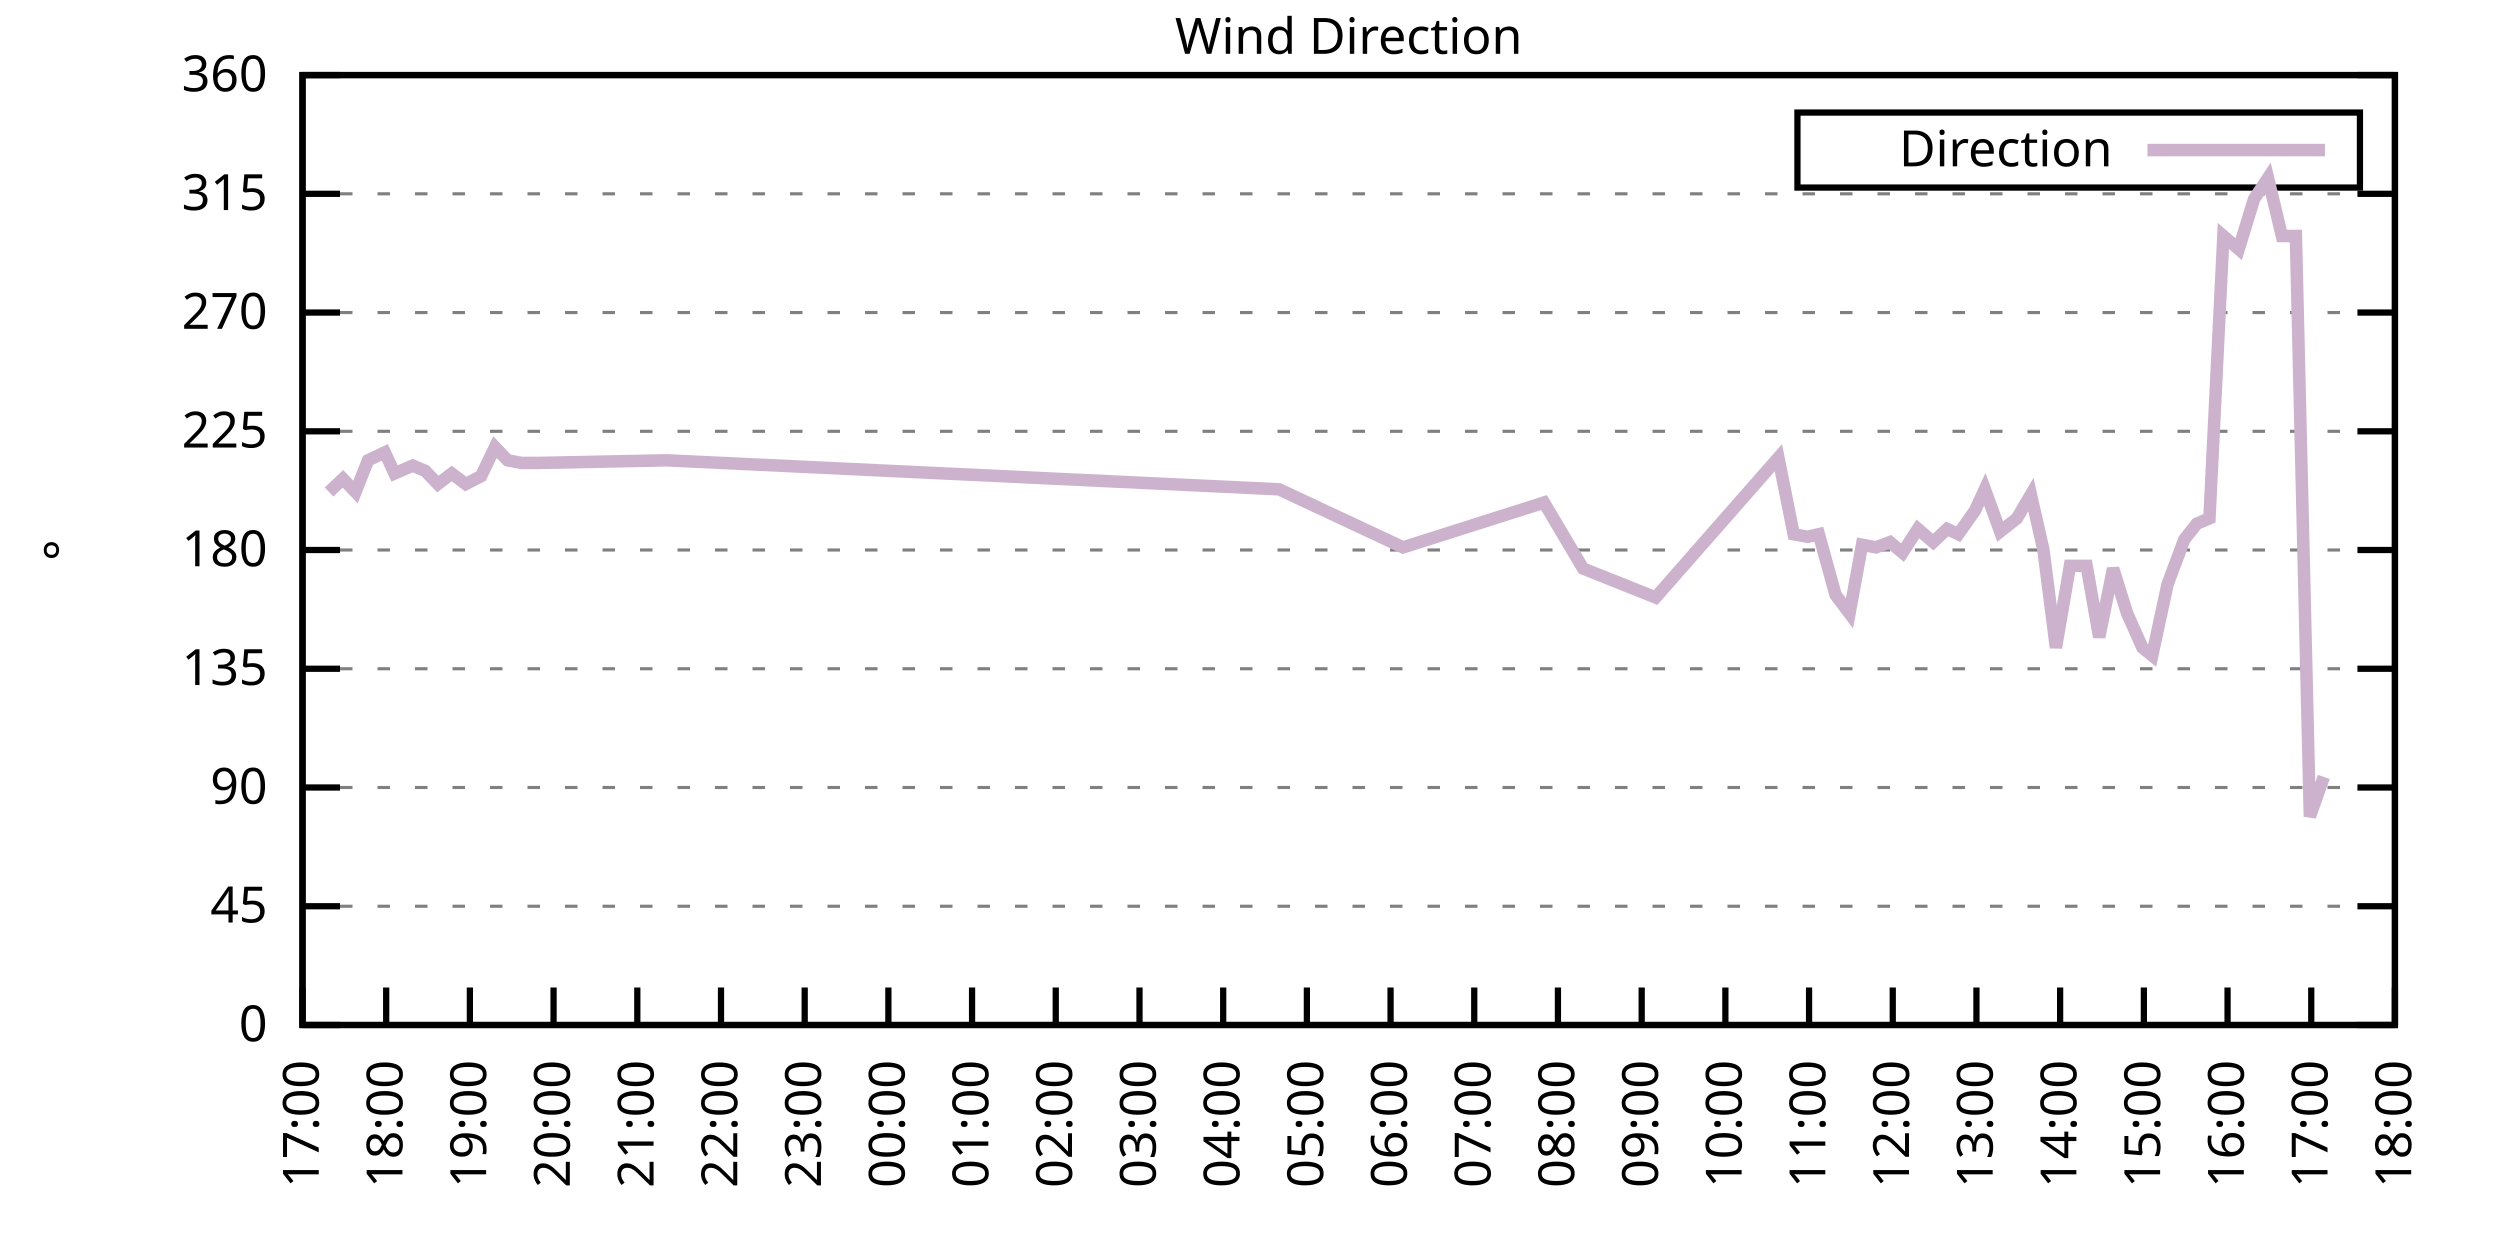
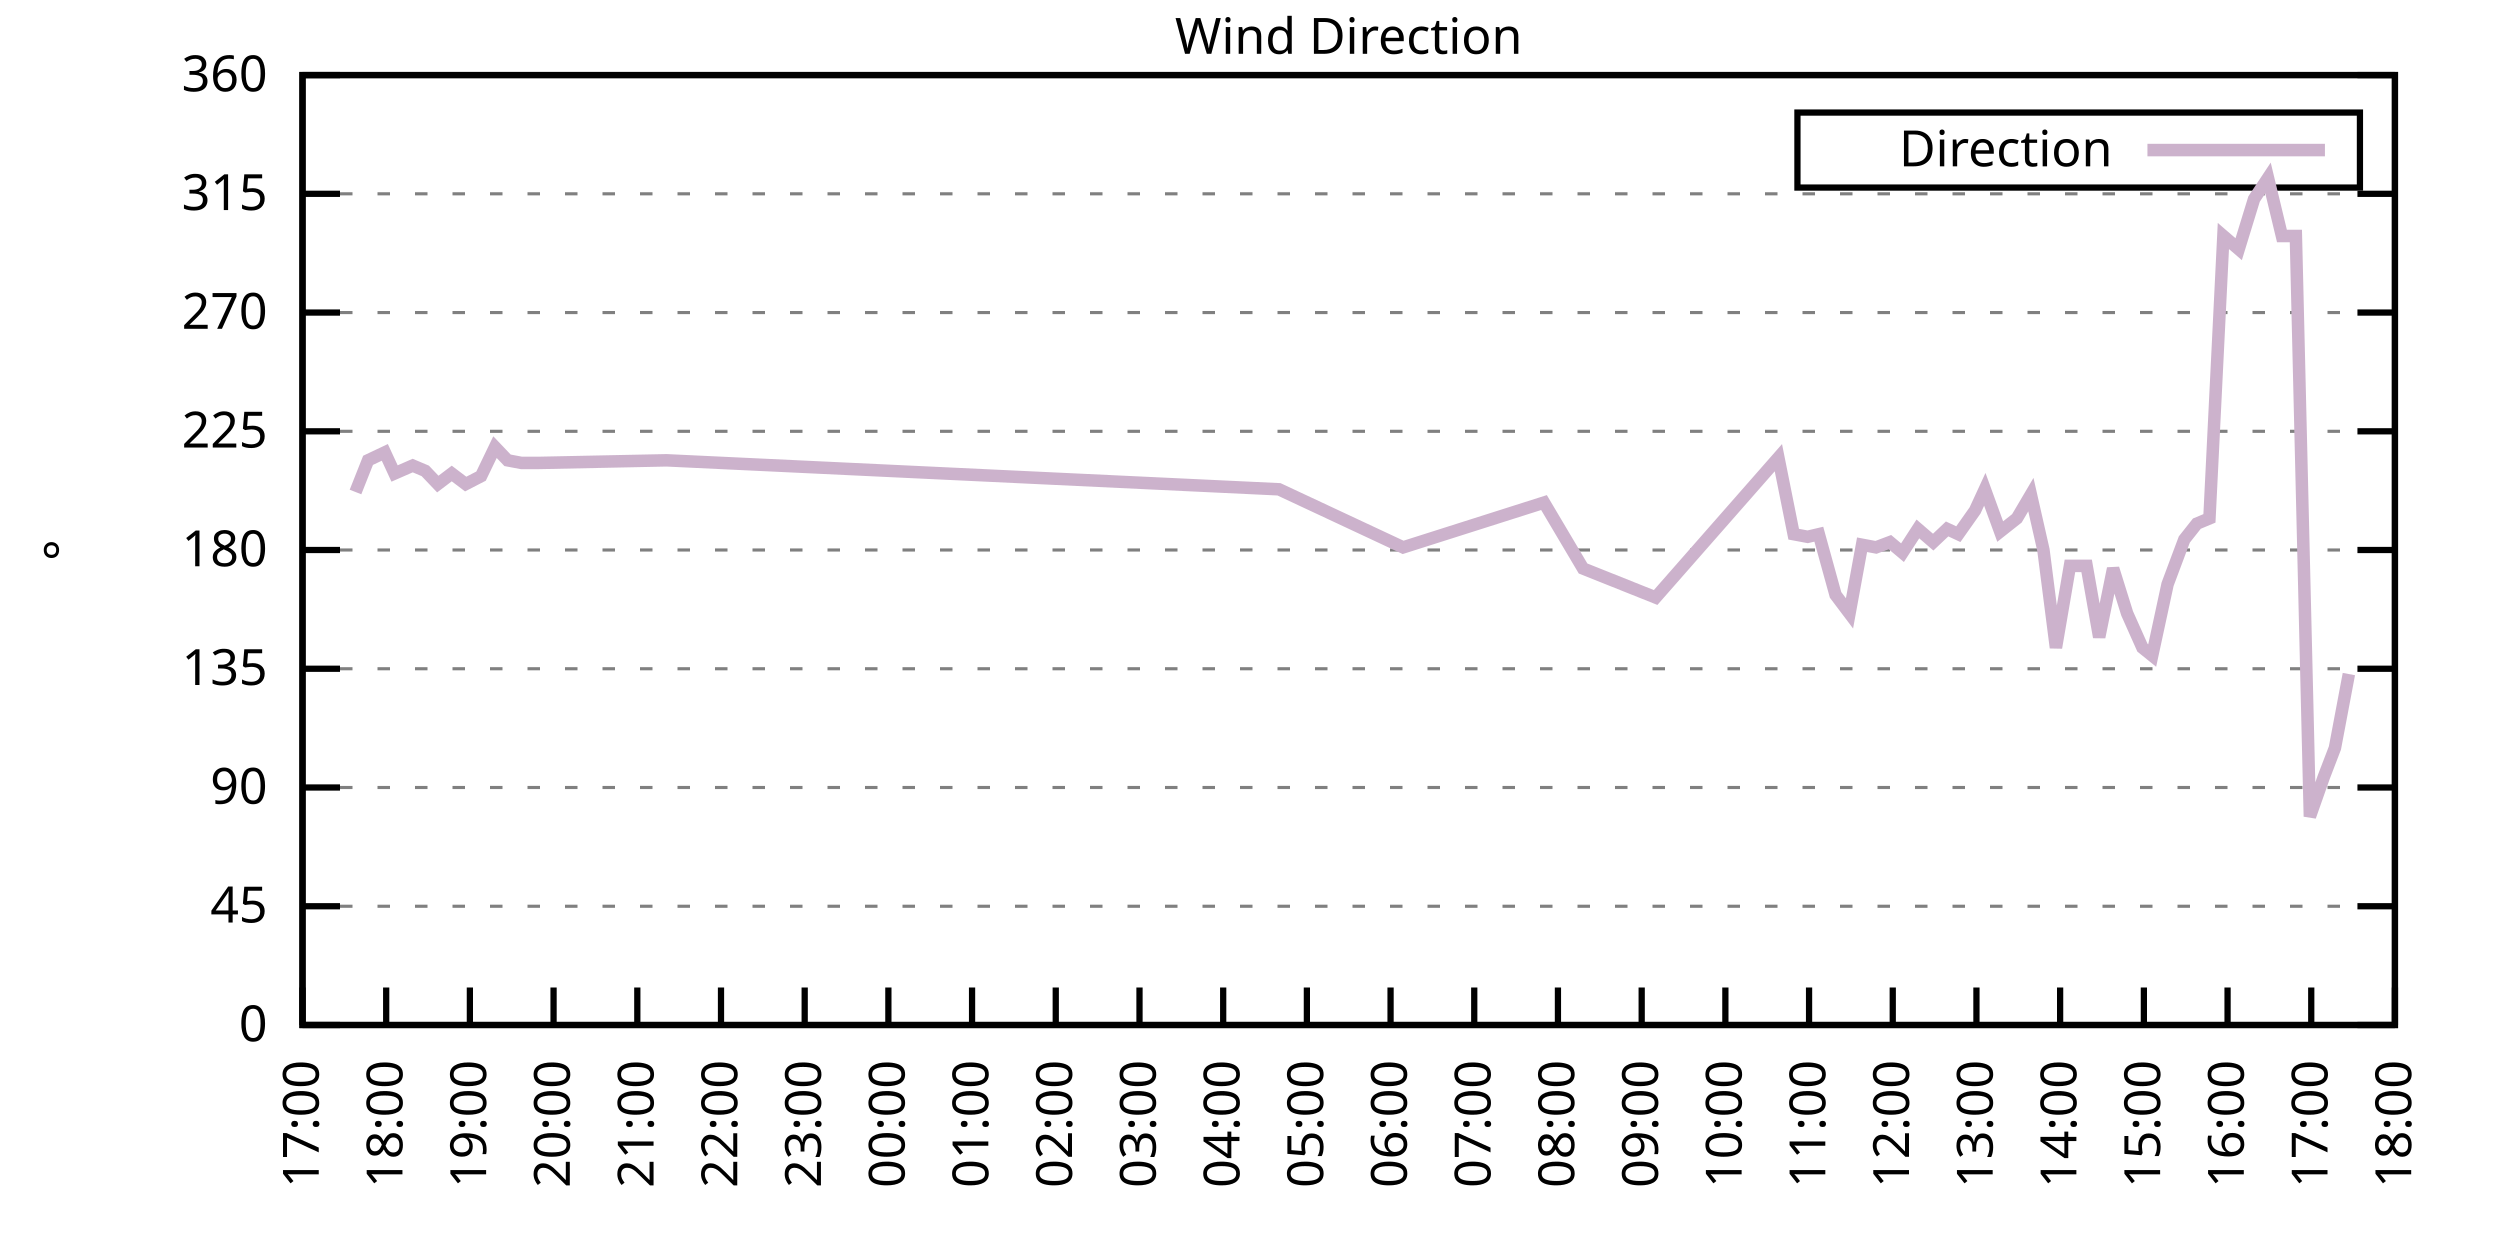
<svg xmlns="http://www.w3.org/2000/svg" xmlns:xlink="http://www.w3.org/1999/xlink" width="400" height="200" viewBox="0 0 400 200">
  <g id="gnuplot_canvas">
    <rect x="0" y="0" width="400" height="200" fill="none" />
    <defs>
      <circle id="gpDot" r="0.5" stroke-width="0.5" stroke="currentColor" />
      <path id="gpPt0" stroke-width="0.333" stroke="currentColor" d="M-1,0 h2 M0,-1 v2" />
      <path id="gpPt1" stroke-width="0.333" stroke="currentColor" d="M-1,-1 L1,1 M1,-1 L-1,1" />
      <path id="gpPt2" stroke-width="0.333" stroke="currentColor" d="M-1,0 L1,0 M0,-1 L0,1 M-1,-1 L1,1 M-1,1 L1,-1" />
      <rect id="gpPt3" stroke-width="0.333" stroke="currentColor" x="-1" y="-1" width="2" height="2" />
      <rect id="gpPt4" stroke-width="0.333" stroke="currentColor" fill="currentColor" x="-1" y="-1" width="2" height="2" />
      <circle id="gpPt5" stroke-width="0.333" stroke="currentColor" cx="0" cy="0" r="1" />
      <use xlink:href="#gpPt5" id="gpPt6" fill="currentColor" stroke="none" />
      <path id="gpPt7" stroke-width="0.333" stroke="currentColor" d="M0,-1.33 L-1.33,0.67 L1.33,0.67 z" />
      <use xlink:href="#gpPt7" id="gpPt8" fill="currentColor" stroke="none" />
      <use xlink:href="#gpPt7" id="gpPt9" stroke="currentColor" transform="rotate(180)" />
      <use xlink:href="#gpPt9" id="gpPt10" fill="currentColor" stroke="none" />
      <use xlink:href="#gpPt3" id="gpPt11" stroke="currentColor" transform="rotate(45)" />
      <use xlink:href="#gpPt11" id="gpPt12" fill="currentColor" stroke="none" />
      <path id="gpPt13" stroke-width="0.333" stroke="currentColor" d="M0,1.330 L1.265,0.411 L0.782,-1.067 L-0.782,-1.076 L-1.265,0.411 z" />
      <use xlink:href="#gpPt13" id="gpPt14" fill="currentColor" stroke="none" />
      <filter id="textbox" filterUnits="objectBoundingBox" x="0" y="0" height="1" width="1">
        <feFlood flood-color="white" flood-opacity="1" result="bgnd" />
        <feComposite in="SourceGraphic" in2="bgnd" operator="atop" />
      </filter>
      <filter id="greybox" filterUnits="objectBoundingBox" x="0" y="0" height="1" width="1">
        <feFlood flood-color="lightgrey" flood-opacity="1" result="grey" />
        <feComposite in="SourceGraphic" in2="grey" operator="atop" />
      </filter>
    </defs>
    <g fill="none" color="white" stroke="currentColor" stroke-width="1.00" stroke-linecap="butt" stroke-linejoin="miter">
</g>
    <g fill="none" color="black" stroke="currentColor" stroke-width="1.00" stroke-linecap="butt" stroke-linejoin="miter">
      <g stroke="none" shape-rendering="crispEdges">
        <polygon fill="rgb(255, 255, 255)" points="48.40,164.00 383.18,164.00 383.18,12.02 48.40,12.02 " />
      </g>
    </g>
    <g fill="none" color="black" stroke="currentColor" stroke-width="1.00" stroke-linecap="butt" stroke-linejoin="miter">
</g>
    <g fill="none" color="black" stroke="black" stroke-width="0.50" stroke-linecap="butt" stroke-linejoin="miter">
</g>
    <g fill="none" color="gray" stroke="currentColor" stroke-width="0.50" stroke-linecap="butt" stroke-linejoin="miter">
      <path stroke="gray" stroke-dasharray="2,4" class="gridline" d="M48.40,164.00 L383.19,164.00  " />
    </g>
    <g fill="none" color="gray" stroke="gray" stroke-width="1.00" stroke-linecap="butt" stroke-linejoin="miter">
</g>
    <g fill="none" color="black" stroke="currentColor" stroke-width="1.00" stroke-linecap="butt" stroke-linejoin="miter">
      <path stroke="black" d="M48.40,164.00 L54.40,164.00 M383.19,164.00 L377.19,164.00  " />
      <g transform="translate(42.80,166.60)" stroke="none" fill="black" font-family="Sans" font-size="8.00" text-anchor="end">
        <text>
          <tspan font-family="Sans"> 0</tspan>
        </text>
      </g>
    </g>
    <g fill="none" color="black" stroke="currentColor" stroke-width="1.00" stroke-linecap="butt" stroke-linejoin="miter">
</g>
    <g fill="none" color="black" stroke="black" stroke-width="0.50" stroke-linecap="butt" stroke-linejoin="miter">
</g>
    <g fill="none" color="gray" stroke="currentColor" stroke-width="0.50" stroke-linecap="butt" stroke-linejoin="miter">
      <path stroke="gray" stroke-dasharray="2,4" class="gridline" d="M48.40,145.00 L383.19,145.00  " />
    </g>
    <g fill="none" color="gray" stroke="gray" stroke-width="1.00" stroke-linecap="butt" stroke-linejoin="miter">
</g>
    <g fill="none" color="black" stroke="currentColor" stroke-width="1.00" stroke-linecap="butt" stroke-linejoin="miter">
      <path stroke="black" d="M48.40,145.00 L54.40,145.00 M383.19,145.00 L377.19,145.00  " />
      <g transform="translate(42.80,147.60)" stroke="none" fill="black" font-family="Sans" font-size="8.00" text-anchor="end">
        <text>
          <tspan font-family="Sans"> 45</tspan>
        </text>
      </g>
    </g>
    <g fill="none" color="black" stroke="currentColor" stroke-width="1.00" stroke-linecap="butt" stroke-linejoin="miter">
</g>
    <g fill="none" color="black" stroke="black" stroke-width="0.50" stroke-linecap="butt" stroke-linejoin="miter">
</g>
    <g fill="none" color="gray" stroke="currentColor" stroke-width="0.50" stroke-linecap="butt" stroke-linejoin="miter">
      <path stroke="gray" stroke-dasharray="2,4" class="gridline" d="M48.40,126.00 L383.19,126.00  " />
    </g>
    <g fill="none" color="gray" stroke="gray" stroke-width="1.00" stroke-linecap="butt" stroke-linejoin="miter">
</g>
    <g fill="none" color="black" stroke="currentColor" stroke-width="1.00" stroke-linecap="butt" stroke-linejoin="miter">
      <path stroke="black" d="M48.40,126.00 L54.40,126.00 M383.19,126.00 L377.19,126.00  " />
      <g transform="translate(42.80,128.60)" stroke="none" fill="black" font-family="Sans" font-size="8.00" text-anchor="end">
        <text>
          <tspan font-family="Sans"> 90</tspan>
        </text>
      </g>
    </g>
    <g fill="none" color="black" stroke="currentColor" stroke-width="1.00" stroke-linecap="butt" stroke-linejoin="miter">
</g>
    <g fill="none" color="black" stroke="black" stroke-width="0.50" stroke-linecap="butt" stroke-linejoin="miter">
</g>
    <g fill="none" color="gray" stroke="currentColor" stroke-width="0.50" stroke-linecap="butt" stroke-linejoin="miter">
      <path stroke="gray" stroke-dasharray="2,4" class="gridline" d="M48.40,107.00 L383.19,107.00  " />
    </g>
    <g fill="none" color="gray" stroke="gray" stroke-width="1.00" stroke-linecap="butt" stroke-linejoin="miter">
</g>
    <g fill="none" color="black" stroke="currentColor" stroke-width="1.00" stroke-linecap="butt" stroke-linejoin="miter">
      <path stroke="black" d="M48.40,107.00 L54.40,107.00 M383.19,107.00 L377.19,107.00  " />
      <g transform="translate(42.80,109.60)" stroke="none" fill="black" font-family="Sans" font-size="8.00" text-anchor="end">
        <text>
          <tspan font-family="Sans"> 135</tspan>
        </text>
      </g>
    </g>
    <g fill="none" color="black" stroke="currentColor" stroke-width="1.00" stroke-linecap="butt" stroke-linejoin="miter">
</g>
    <g fill="none" color="black" stroke="black" stroke-width="0.50" stroke-linecap="butt" stroke-linejoin="miter">
</g>
    <g fill="none" color="gray" stroke="currentColor" stroke-width="0.50" stroke-linecap="butt" stroke-linejoin="miter">
      <path stroke="gray" stroke-dasharray="2,4" class="gridline" d="M48.40,88.00 L383.19,88.00  " />
    </g>
    <g fill="none" color="gray" stroke="gray" stroke-width="1.00" stroke-linecap="butt" stroke-linejoin="miter">
</g>
    <g fill="none" color="black" stroke="currentColor" stroke-width="1.00" stroke-linecap="butt" stroke-linejoin="miter">
      <path stroke="black" d="M48.40,88.00 L54.40,88.00 M383.19,88.00 L377.19,88.00  " />
      <g transform="translate(42.80,90.60)" stroke="none" fill="black" font-family="Sans" font-size="8.00" text-anchor="end">
        <text>
          <tspan font-family="Sans"> 180</tspan>
        </text>
      </g>
    </g>
    <g fill="none" color="black" stroke="currentColor" stroke-width="1.00" stroke-linecap="butt" stroke-linejoin="miter">
</g>
    <g fill="none" color="black" stroke="black" stroke-width="0.50" stroke-linecap="butt" stroke-linejoin="miter">
</g>
    <g fill="none" color="gray" stroke="currentColor" stroke-width="0.50" stroke-linecap="butt" stroke-linejoin="miter">
      <path stroke="gray" stroke-dasharray="2,4" class="gridline" d="M48.40,69.01 L383.19,69.01  " />
    </g>
    <g fill="none" color="gray" stroke="gray" stroke-width="1.00" stroke-linecap="butt" stroke-linejoin="miter">
</g>
    <g fill="none" color="black" stroke="currentColor" stroke-width="1.00" stroke-linecap="butt" stroke-linejoin="miter">
      <path stroke="black" d="M48.40,69.01 L54.40,69.01 M383.19,69.01 L377.19,69.01  " />
      <g transform="translate(42.80,71.61)" stroke="none" fill="black" font-family="Sans" font-size="8.00" text-anchor="end">
        <text>
          <tspan font-family="Sans"> 225</tspan>
        </text>
      </g>
    </g>
    <g fill="none" color="black" stroke="currentColor" stroke-width="1.00" stroke-linecap="butt" stroke-linejoin="miter">
</g>
    <g fill="none" color="black" stroke="black" stroke-width="0.50" stroke-linecap="butt" stroke-linejoin="miter">
</g>
    <g fill="none" color="gray" stroke="currentColor" stroke-width="0.50" stroke-linecap="butt" stroke-linejoin="miter">
      <path stroke="gray" stroke-dasharray="2,4" class="gridline" d="M48.40,50.01 L383.19,50.01  " />
    </g>
    <g fill="none" color="gray" stroke="gray" stroke-width="1.00" stroke-linecap="butt" stroke-linejoin="miter">
</g>
    <g fill="none" color="black" stroke="currentColor" stroke-width="1.00" stroke-linecap="butt" stroke-linejoin="miter">
      <path stroke="black" d="M48.40,50.01 L54.40,50.01 M383.19,50.01 L377.19,50.01  " />
      <g transform="translate(42.80,52.61)" stroke="none" fill="black" font-family="Sans" font-size="8.00" text-anchor="end">
        <text>
          <tspan font-family="Sans"> 270</tspan>
        </text>
      </g>
    </g>
    <g fill="none" color="black" stroke="currentColor" stroke-width="1.00" stroke-linecap="butt" stroke-linejoin="miter">
</g>
    <g fill="none" color="black" stroke="black" stroke-width="0.50" stroke-linecap="butt" stroke-linejoin="miter">
</g>
    <g fill="none" color="gray" stroke="currentColor" stroke-width="0.50" stroke-linecap="butt" stroke-linejoin="miter">
      <path stroke="gray" stroke-dasharray="2,4" class="gridline" d="M48.40,31.01 L383.19,31.01  " />
    </g>
    <g fill="none" color="gray" stroke="gray" stroke-width="1.00" stroke-linecap="butt" stroke-linejoin="miter">
</g>
    <g fill="none" color="black" stroke="currentColor" stroke-width="1.00" stroke-linecap="butt" stroke-linejoin="miter">
      <path stroke="black" d="M48.40,31.01 L54.40,31.01 M383.19,31.01 L377.19,31.01  " />
      <g transform="translate(42.80,33.61)" stroke="none" fill="black" font-family="Sans" font-size="8.00" text-anchor="end">
        <text>
          <tspan font-family="Sans"> 315</tspan>
        </text>
      </g>
    </g>
    <g fill="none" color="black" stroke="currentColor" stroke-width="1.00" stroke-linecap="butt" stroke-linejoin="miter">
</g>
    <g fill="none" color="black" stroke="black" stroke-width="0.50" stroke-linecap="butt" stroke-linejoin="miter">
</g>
    <g fill="none" color="gray" stroke="currentColor" stroke-width="0.50" stroke-linecap="butt" stroke-linejoin="miter">
      <path stroke="gray" stroke-dasharray="2,4" class="gridline" d="M48.40,12.01 L383.19,12.01  " />
    </g>
    <g fill="none" color="gray" stroke="gray" stroke-width="1.00" stroke-linecap="butt" stroke-linejoin="miter">
</g>
    <g fill="none" color="black" stroke="currentColor" stroke-width="1.00" stroke-linecap="butt" stroke-linejoin="miter">
      <path stroke="black" d="M48.40,12.01 L54.40,12.01 M383.19,12.01 L377.19,12.01  " />
      <g transform="translate(42.80,14.61)" stroke="none" fill="black" font-family="Sans" font-size="8.00" text-anchor="end">
        <text>
          <tspan font-family="Sans"> 360</tspan>
        </text>
      </g>
    </g>
    <g fill="none" color="black" stroke="currentColor" stroke-width="1.00" stroke-linecap="butt" stroke-linejoin="miter">
      <path stroke="black" d="M48.40,164.00 L48.40,158.00  " />
      <g transform="translate(51.00,169.60) rotate(270.00)" stroke="none" fill="black" font-family="Sans" font-size="8.00" text-anchor="end">
        <text>
          <tspan font-family="Sans">17:00</tspan>
        </text>
      </g>
    </g>
    <g fill="none" color="black" stroke="currentColor" stroke-width="1.00" stroke-linecap="butt" stroke-linejoin="miter">
      <path stroke="black" d="M61.79,164.00 L61.79,158.00  " />
      <g transform="translate(64.39,169.60) rotate(270.00)" stroke="none" fill="black" font-family="Sans" font-size="8.00" text-anchor="end">
        <text>
          <tspan font-family="Sans">18:00</tspan>
        </text>
      </g>
    </g>
    <g fill="none" color="black" stroke="currentColor" stroke-width="1.00" stroke-linecap="butt" stroke-linejoin="miter">
      <path stroke="black" d="M75.18,164.00 L75.18,158.00  " />
      <g transform="translate(77.78,169.60) rotate(270.00)" stroke="none" fill="black" font-family="Sans" font-size="8.00" text-anchor="end">
        <text>
          <tspan font-family="Sans">19:00</tspan>
        </text>
      </g>
    </g>
    <g fill="none" color="black" stroke="currentColor" stroke-width="1.00" stroke-linecap="butt" stroke-linejoin="miter">
      <path stroke="black" d="M88.57,164.00 L88.57,158.00  " />
      <g transform="translate(91.17,169.60) rotate(270.00)" stroke="none" fill="black" font-family="Sans" font-size="8.00" text-anchor="end">
        <text>
          <tspan font-family="Sans">20:00</tspan>
        </text>
      </g>
    </g>
    <g fill="none" color="black" stroke="currentColor" stroke-width="1.00" stroke-linecap="butt" stroke-linejoin="miter">
      <path stroke="black" d="M101.97,164.00 L101.97,158.00  " />
      <g transform="translate(104.57,169.60) rotate(270.00)" stroke="none" fill="black" font-family="Sans" font-size="8.00" text-anchor="end">
        <text>
          <tspan font-family="Sans">21:00</tspan>
        </text>
      </g>
    </g>
    <g fill="none" color="black" stroke="currentColor" stroke-width="1.00" stroke-linecap="butt" stroke-linejoin="miter">
      <path stroke="black" d="M115.36,164.00 L115.36,158.00  " />
      <g transform="translate(117.96,169.60) rotate(270.00)" stroke="none" fill="black" font-family="Sans" font-size="8.00" text-anchor="end">
        <text>
          <tspan font-family="Sans">22:00</tspan>
        </text>
      </g>
    </g>
    <g fill="none" color="black" stroke="currentColor" stroke-width="1.00" stroke-linecap="butt" stroke-linejoin="miter">
      <path stroke="black" d="M128.75,164.00 L128.75,158.00  " />
      <g transform="translate(131.35,169.60) rotate(270.00)" stroke="none" fill="black" font-family="Sans" font-size="8.00" text-anchor="end">
        <text>
          <tspan font-family="Sans">23:00</tspan>
        </text>
      </g>
    </g>
    <g fill="none" color="black" stroke="currentColor" stroke-width="1.00" stroke-linecap="butt" stroke-linejoin="miter">
      <path stroke="black" d="M142.14,164.00 L142.14,158.00  " />
      <g transform="translate(144.74,169.60) rotate(270.00)" stroke="none" fill="black" font-family="Sans" font-size="8.00" text-anchor="end">
        <text>
          <tspan font-family="Sans">00:00</tspan>
        </text>
      </g>
    </g>
    <g fill="none" color="black" stroke="currentColor" stroke-width="1.00" stroke-linecap="butt" stroke-linejoin="miter">
      <path stroke="black" d="M155.53,164.00 L155.53,158.00  " />
      <g transform="translate(158.13,169.60) rotate(270.00)" stroke="none" fill="black" font-family="Sans" font-size="8.00" text-anchor="end">
        <text>
          <tspan font-family="Sans">01:00</tspan>
        </text>
      </g>
    </g>
    <g fill="none" color="black" stroke="currentColor" stroke-width="1.00" stroke-linecap="butt" stroke-linejoin="miter">
      <path stroke="black" d="M168.92,164.00 L168.92,158.00  " />
      <g transform="translate(171.52,169.60) rotate(270.00)" stroke="none" fill="black" font-family="Sans" font-size="8.00" text-anchor="end">
        <text>
          <tspan font-family="Sans">02:00</tspan>
        </text>
      </g>
    </g>
    <g fill="none" color="black" stroke="currentColor" stroke-width="1.00" stroke-linecap="butt" stroke-linejoin="miter">
      <path stroke="black" d="M182.32,164.00 L182.32,158.00  " />
      <g transform="translate(184.92,169.60) rotate(270.00)" stroke="none" fill="black" font-family="Sans" font-size="8.00" text-anchor="end">
        <text>
          <tspan font-family="Sans">03:00</tspan>
        </text>
      </g>
    </g>
    <g fill="none" color="black" stroke="currentColor" stroke-width="1.00" stroke-linecap="butt" stroke-linejoin="miter">
      <path stroke="black" d="M195.71,164.00 L195.71,158.00  " />
      <g transform="translate(198.31,169.60) rotate(270.00)" stroke="none" fill="black" font-family="Sans" font-size="8.00" text-anchor="end">
        <text>
          <tspan font-family="Sans">04:00</tspan>
        </text>
      </g>
    </g>
    <g fill="none" color="black" stroke="currentColor" stroke-width="1.00" stroke-linecap="butt" stroke-linejoin="miter">
      <path stroke="black" d="M209.10,164.00 L209.10,158.00  " />
      <g transform="translate(211.70,169.60) rotate(270.00)" stroke="none" fill="black" font-family="Sans" font-size="8.00" text-anchor="end">
        <text>
          <tspan font-family="Sans">05:00</tspan>
        </text>
      </g>
    </g>
    <g fill="none" color="black" stroke="currentColor" stroke-width="1.00" stroke-linecap="butt" stroke-linejoin="miter">
      <path stroke="black" d="M222.49,164.00 L222.49,158.00  " />
      <g transform="translate(225.09,169.60) rotate(270.00)" stroke="none" fill="black" font-family="Sans" font-size="8.00" text-anchor="end">
        <text>
          <tspan font-family="Sans">06:00</tspan>
        </text>
      </g>
    </g>
    <g fill="none" color="black" stroke="currentColor" stroke-width="1.00" stroke-linecap="butt" stroke-linejoin="miter">
      <path stroke="black" d="M235.88,164.00 L235.88,158.00  " />
      <g transform="translate(238.48,169.60) rotate(270.00)" stroke="none" fill="black" font-family="Sans" font-size="8.00" text-anchor="end">
        <text>
          <tspan font-family="Sans">07:00</tspan>
        </text>
      </g>
    </g>
    <g fill="none" color="black" stroke="currentColor" stroke-width="1.00" stroke-linecap="butt" stroke-linejoin="miter">
      <path stroke="black" d="M249.27,164.00 L249.27,158.00  " />
      <g transform="translate(251.87,169.60) rotate(270.00)" stroke="none" fill="black" font-family="Sans" font-size="8.00" text-anchor="end">
        <text>
          <tspan font-family="Sans">08:00</tspan>
        </text>
      </g>
    </g>
    <g fill="none" color="black" stroke="currentColor" stroke-width="1.00" stroke-linecap="butt" stroke-linejoin="miter">
      <path stroke="black" d="M262.67,164.00 L262.67,158.00  " />
      <g transform="translate(265.27,169.60) rotate(270.00)" stroke="none" fill="black" font-family="Sans" font-size="8.00" text-anchor="end">
        <text>
          <tspan font-family="Sans">09:00</tspan>
        </text>
      </g>
    </g>
    <g fill="none" color="black" stroke="currentColor" stroke-width="1.00" stroke-linecap="butt" stroke-linejoin="miter">
      <path stroke="black" d="M276.06,164.00 L276.06,158.00  " />
      <g transform="translate(278.66,169.60) rotate(270.00)" stroke="none" fill="black" font-family="Sans" font-size="8.00" text-anchor="end">
        <text>
          <tspan font-family="Sans">10:00</tspan>
        </text>
      </g>
    </g>
    <g fill="none" color="black" stroke="currentColor" stroke-width="1.00" stroke-linecap="butt" stroke-linejoin="miter">
      <path stroke="black" d="M289.45,164.00 L289.45,158.00  " />
      <g transform="translate(292.05,169.60) rotate(270.00)" stroke="none" fill="black" font-family="Sans" font-size="8.00" text-anchor="end">
        <text>
          <tspan font-family="Sans">11:00</tspan>
        </text>
      </g>
    </g>
    <g fill="none" color="black" stroke="currentColor" stroke-width="1.00" stroke-linecap="butt" stroke-linejoin="miter">
      <path stroke="black" d="M302.84,164.00 L302.84,158.00  " />
      <g transform="translate(305.44,169.60) rotate(270.00)" stroke="none" fill="black" font-family="Sans" font-size="8.00" text-anchor="end">
        <text>
          <tspan font-family="Sans">12:00</tspan>
        </text>
      </g>
    </g>
    <g fill="none" color="black" stroke="currentColor" stroke-width="1.00" stroke-linecap="butt" stroke-linejoin="miter">
      <path stroke="black" d="M316.23,164.00 L316.23,158.00  " />
      <g transform="translate(318.83,169.60) rotate(270.00)" stroke="none" fill="black" font-family="Sans" font-size="8.00" text-anchor="end">
        <text>
          <tspan font-family="Sans">13:00</tspan>
        </text>
      </g>
    </g>
    <g fill="none" color="black" stroke="currentColor" stroke-width="1.00" stroke-linecap="butt" stroke-linejoin="miter">
      <path stroke="black" d="M329.62,164.00 L329.62,158.00  " />
      <g transform="translate(332.22,169.60) rotate(270.00)" stroke="none" fill="black" font-family="Sans" font-size="8.00" text-anchor="end">
        <text>
          <tspan font-family="Sans">14:00</tspan>
        </text>
      </g>
    </g>
    <g fill="none" color="black" stroke="currentColor" stroke-width="1.00" stroke-linecap="butt" stroke-linejoin="miter">
      <path stroke="black" d="M343.02,164.00 L343.02,158.00  " />
      <g transform="translate(345.62,169.60) rotate(270.00)" stroke="none" fill="black" font-family="Sans" font-size="8.00" text-anchor="end">
        <text>
          <tspan font-family="Sans">15:00</tspan>
        </text>
      </g>
    </g>
    <g fill="none" color="black" stroke="currentColor" stroke-width="1.00" stroke-linecap="butt" stroke-linejoin="miter">
      <path stroke="black" d="M356.41,164.00 L356.41,158.00  " />
      <g transform="translate(359.01,169.60) rotate(270.00)" stroke="none" fill="black" font-family="Sans" font-size="8.00" text-anchor="end">
        <text>
          <tspan font-family="Sans">16:00</tspan>
        </text>
      </g>
    </g>
    <g fill="none" color="black" stroke="currentColor" stroke-width="1.00" stroke-linecap="butt" stroke-linejoin="miter">
      <path stroke="black" d="M369.80,164.00 L369.80,158.00  " />
      <g transform="translate(372.40,169.60) rotate(270.00)" stroke="none" fill="black" font-family="Sans" font-size="8.00" text-anchor="end">
        <text>
          <tspan font-family="Sans">17:00</tspan>
        </text>
      </g>
    </g>
    <g fill="none" color="black" stroke="currentColor" stroke-width="1.00" stroke-linecap="butt" stroke-linejoin="miter">
      <path stroke="black" d="M383.19,164.00 L383.19,158.00  " />
      <g transform="translate(385.79,169.60) rotate(270.00)" stroke="none" fill="black" font-family="Sans" font-size="8.00" text-anchor="end">
        <text>
          <tspan font-family="Sans">18:00</tspan>
        </text>
      </g>
    </g>
    <g fill="none" color="black" stroke="currentColor" stroke-width="1.00" stroke-linecap="butt" stroke-linejoin="miter">
</g>
    <g fill="none" color="black" stroke="currentColor" stroke-width="1.00" stroke-linecap="butt" stroke-linejoin="miter">
      <path stroke="black" d="M48.40,12.01 L48.40,164.00 L383.19,164.00 L383.19,12.01 L48.40,12.01 Z  " />
    </g>
    <g fill="none" color="black" stroke="currentColor" stroke-width="1.00" stroke-linecap="butt" stroke-linejoin="miter">
</g>
    <g fill="none" color="black" stroke="currentColor" stroke-width="1.00" stroke-linecap="butt" stroke-linejoin="miter">
      <path stroke="black" d="M287.59,30.01 L287.59,18.01 L377.59,18.01 L377.59,30.01 L287.59,30.01 Z  " />
    </g>
    <g id="Wind_direction_plot_1">
      <g fill="none" color="white" stroke="black" stroke-width="2.00" stroke-linecap="butt" stroke-linejoin="miter">
</g>
      <g fill="none" color="black" stroke="currentColor" stroke-width="2.00" stroke-linecap="butt" stroke-linejoin="miter">
        <g transform="translate(337.99,26.61)" stroke="none" fill="black" font-family="Sans" font-size="8.00" text-anchor="end">
          <text>
            <tspan font-family="Sans">Direction</tspan>
          </text>
        </g>
      </g>
      <g fill="none" color="black" stroke="currentColor" stroke-width="2.00" stroke-linecap="butt" stroke-linejoin="miter">
-         <path stroke="rgb(204, 178, 204)" d="M343.59,24.01 L371.99,24.01 M52.64,78.72 L54.87,76.61 L56.88,78.72 L58.89,73.65 L61.57,72.38 L63.13,75.76   L66.03,74.49 L68.04,75.34 L70.05,77.45 L72.28,75.76 L74.51,77.45 L76.97,76.18 L79.20,71.54 L81.21,73.65   L83.44,74.07 L86.12,74.07 L106.65,73.65 L204.64,78.29 L224.50,87.58 L247.04,80.41 L253.29,90.96 L264.90,95.60   L284.54,73.23 L286.99,85.47 L289.23,85.89 L291.01,85.47 L293.69,95.18 L295.92,98.14 L297.93,87.16 L300.16,87.58   L302.39,86.74 L304.40,88.43 L306.86,84.63 L309.31,86.74 L311.54,84.63 L313.33,85.47 L316.01,81.67 L317.57,78.29   L320.03,85.05 L322.70,82.94 L324.94,79.14 L326.95,88.00 L328.95,103.63 L331.19,90.54 L333.86,90.54 L335.87,101.94   L338.10,90.96 L340.34,98.14 L342.79,103.63 L344.35,104.89 L346.81,93.49 L349.49,86.32 L351.50,83.78 L353.51,82.94   L355.74,37.76 L358.19,39.87 L360.65,31.85 L362.88,28.48 L365.11,37.76 L367.34,37.76 L369.58,130.65 L371.81,124.31    " />
+         <path stroke="rgb(204, 178, 204)" d="M343.59,24.01 L371.99,24.01 M56.88,78.72 L58.89,73.65 L61.57,72.38 L63.13,75.76 L66.03,74.49 L68.04,75.34   L70.05,77.45 L72.28,75.76 L74.51,77.45 L76.97,76.18 L79.20,71.54 L81.21,73.65 L83.44,74.07 L86.12,74.07   L106.65,73.65 L204.64,78.29 L224.50,87.58 L247.04,80.41 L253.29,90.96 L264.90,95.60 L284.54,73.23 L286.99,85.47   L289.23,85.89 L291.01,85.47 L293.69,95.18 L295.92,98.14 L297.93,87.16 L300.16,87.58 L302.39,86.74 L304.40,88.43   L306.86,84.63 L309.31,86.74 L311.54,84.63 L313.33,85.47 L316.01,81.67 L317.57,78.29 L320.03,85.05 L322.70,82.94   L324.94,79.14 L326.95,88.00 L328.95,103.63 L331.19,90.54 L333.86,90.54 L335.87,101.94 L338.10,90.96 L340.34,98.14   L342.79,103.63 L344.35,104.89 L346.81,93.49 L349.49,86.32 L351.50,83.78 L353.51,82.94 L355.74,37.76 L358.19,39.87   L360.65,31.85 L362.88,28.48 L365.11,37.76 L367.34,37.76 L369.58,130.65 L371.81,124.31 L373.59,119.67 L375.82,107.85    " />
      </g>
    </g>
    <g fill="none" color="black" stroke="currentColor" stroke-width="2.00" stroke-linecap="butt" stroke-linejoin="miter">
</g>
    <g fill="none" color="black" stroke="black" stroke-width="1.00" stroke-linecap="butt" stroke-linejoin="miter">
</g>
    <g fill="none" color="black" stroke="currentColor" stroke-width="1.00" stroke-linecap="butt" stroke-linejoin="miter">
      <path stroke="black" d="M48.40,12.01 L48.40,164.00 L383.19,164.00 L383.19,12.01 L48.40,12.01 Z  " />
      <g transform="translate(12.80,88.01) rotate(270.00)" stroke="none" fill="black" font-family="Sans" font-size="8.00" text-anchor="middle">
        <text>
          <tspan font-family="Sans">°</tspan>
        </text>
      </g>
    </g>
    <g fill="none" color="black" stroke="currentColor" stroke-width="1.00" stroke-linecap="butt" stroke-linejoin="miter">
</g>
    <g fill="none" color="black" stroke="currentColor" stroke-width="1.00" stroke-linecap="butt" stroke-linejoin="miter">
      <g transform="translate(215.79,8.61)" stroke="none" fill="black" font-family="Sans" font-size="8.00" text-anchor="middle">
        <text>
          <tspan font-family="Sans">Wind Direction</tspan>
        </text>
      </g>
    </g>
    <g fill="none" color="black" stroke="currentColor" stroke-width="1.00" stroke-linecap="butt" stroke-linejoin="miter">
</g>
  </g>
</svg>
